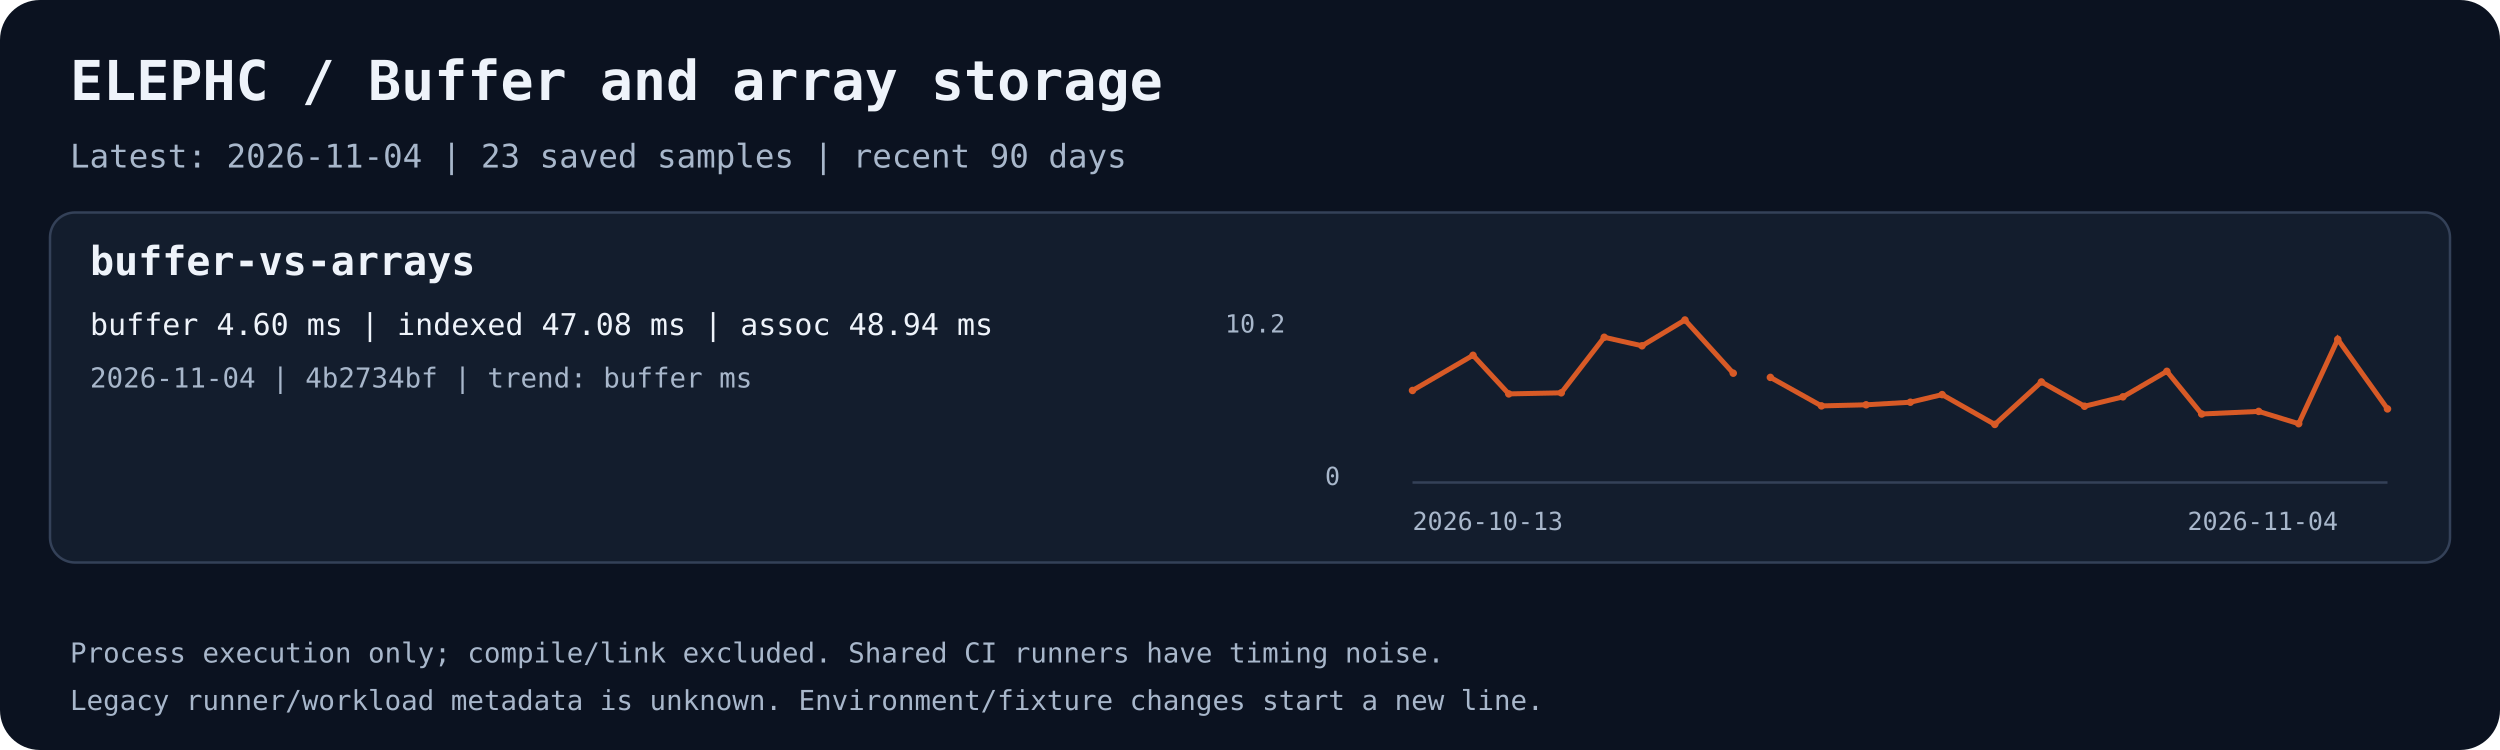
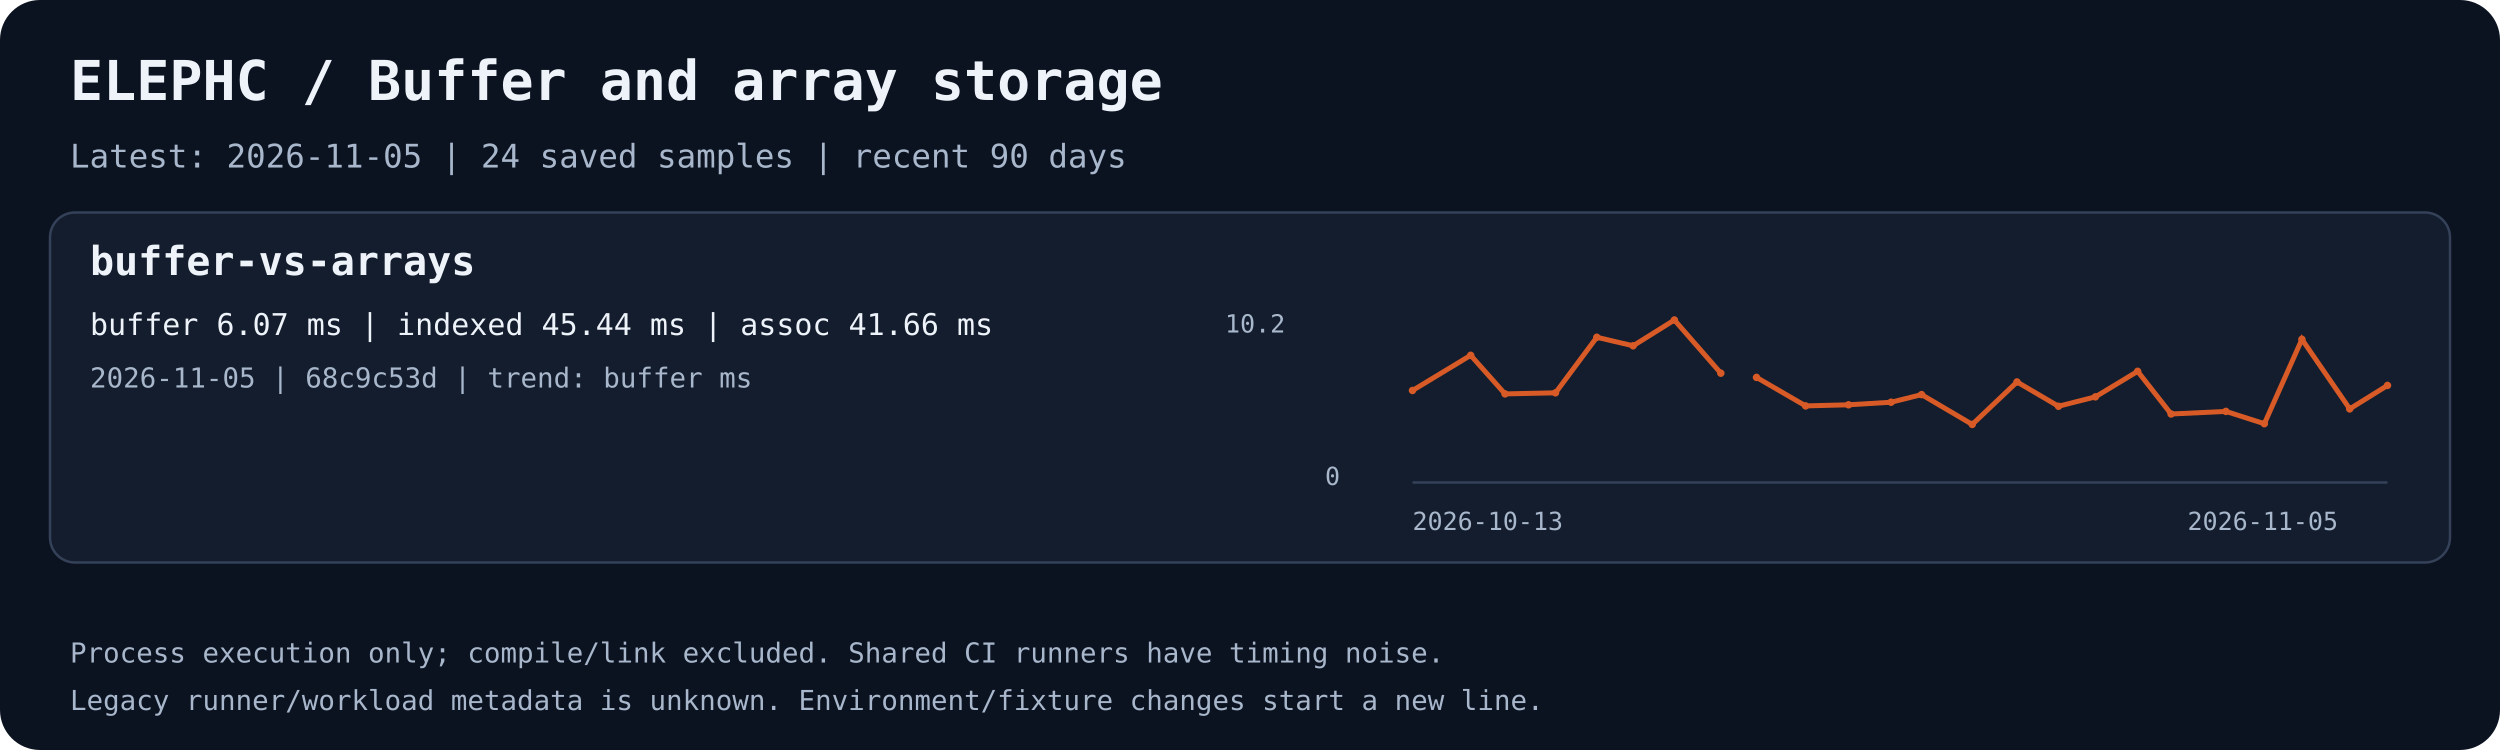
<svg xmlns="http://www.w3.org/2000/svg" width="1000" height="300" viewBox="0 0 1000 300" role="img" aria-labelledby="title desc">
  <rect width="1000" height="300" rx="16" fill="#0b1220" />
  <text x="28.0" y="40.0" fill="#eef3fa" font-family="ui-monospace,monospace" font-size="22" font-weight="700">ELEPHC / Buffer and array storage</text>
-   <text x="28.0" y="67.0" fill="#a8b7cb" font-family="ui-monospace,monospace" font-size="13" font-weight="400">Latest: 2026-11-04 | 23 saved samples | recent 90 days</text>
+   <text x="28.0" y="67.0" fill="#a8b7cb" font-family="ui-monospace,monospace" font-size="13" font-weight="400">Latest: 2026-11-05 | 24 saved samples | recent 90 days</text>
  <rect x="20" y="85" width="960" height="140" rx="10" fill="#131d2d" stroke="#344158" />
  <text x="36.0" y="110.0" fill="#eef3fa" font-family="ui-monospace,monospace" font-size="16" font-weight="700">buffer-vs-arrays</text>
-   <text x="36.0" y="134.0" fill="#eef3fa" font-family="ui-monospace,monospace" font-size="12" font-weight="400">buffer 4.60 ms | indexed 47.08 ms | assoc 48.94 ms</text>
-   <text x="36.0" y="155.0" fill="#a8b7cb" font-family="ui-monospace,monospace" font-size="11" font-weight="400">2026-11-04 | 4b2734bf | trend: buffer ms</text>
+   <text x="36.0" y="134.0" fill="#eef3fa" font-family="ui-monospace,monospace" font-size="12" font-weight="400">buffer 6.07 ms | indexed 45.44 ms | assoc 41.66 ms</text>
+   <text x="36.0" y="155.0" fill="#a8b7cb" font-family="ui-monospace,monospace" font-size="11" font-weight="400">2026-11-05 | 68c9c53d | trend: buffer ms</text>
  <path d="M565 193 H955" stroke="#344158" fill="none" />
-   <polyline points="565.00,156.19 589.21,142.12 603.50,157.56 624.51,157.13 641.69,134.91 656.81,138.32 673.98,128.00 693.30,149.28" stroke="#d85a26" stroke-width="2" fill="none" />
+   <polyline points="565.00,156.19 588.27,142.12 602.01,157.56 622.20,157.13 638.72,134.91 653.25,138.32 669.76,128.00 688.33,149.28" stroke="#d85a26" stroke-width="2" fill="none" />
  <circle cx="565.00" cy="156.19" r="1.5" fill="#d85a26" />
-   <circle cx="589.21" cy="142.12" r="1.5" fill="#d85a26" />
-   <circle cx="603.50" cy="157.56" r="1.5" fill="#d85a26" />
-   <circle cx="624.51" cy="157.13" r="1.5" fill="#d85a26" />
-   <circle cx="641.69" cy="134.91" r="1.5" fill="#d85a26" />
-   <circle cx="656.81" cy="138.32" r="1.5" fill="#d85a26" />
-   <circle cx="673.98" cy="128.00" r="1.5" fill="#d85a26" />
-   <circle cx="693.30" cy="149.28" r="1.5" fill="#d85a26" />
-   <polyline points="708.15,150.96 728.58,162.36 746.44,161.92 764.14,160.89 776.85,157.84 797.92,169.77 816.55,152.78 833.81,162.50 849.17,158.74 866.75,148.53 880.68,165.60 903.46,164.56 919.47,169.48 935.11,135.73 955.00,163.56" stroke="#d85a26" stroke-width="2" fill="none" />
-   <circle cx="708.15" cy="150.96" r="1.5" fill="#d85a26" />
-   <circle cx="728.58" cy="162.36" r="1.5" fill="#d85a26" />
-   <circle cx="746.44" cy="161.92" r="1.5" fill="#d85a26" />
-   <circle cx="764.14" cy="160.89" r="1.5" fill="#d85a26" />
-   <circle cx="776.85" cy="157.84" r="1.5" fill="#d85a26" />
-   <circle cx="797.92" cy="169.77" r="1.5" fill="#d85a26" />
-   <circle cx="816.55" cy="152.78" r="1.5" fill="#d85a26" />
-   <circle cx="833.81" cy="162.50" r="1.5" fill="#d85a26" />
-   <circle cx="849.17" cy="158.74" r="1.5" fill="#d85a26" />
-   <circle cx="866.75" cy="148.53" r="1.5" fill="#d85a26" />
-   <circle cx="880.68" cy="165.60" r="1.5" fill="#d85a26" />
-   <circle cx="903.46" cy="164.56" r="1.5" fill="#d85a26" />
-   <circle cx="919.47" cy="169.48" r="1.5" fill="#d85a26" />
-   <circle cx="935.11" cy="135.73" r="1.5" fill="#d85a26" />
-   <circle cx="955.00" cy="163.56" r="1.5" fill="#d85a26" />
+   <circle cx="588.27" cy="142.12" r="1.5" fill="#d85a26" />
+   <circle cx="602.01" cy="157.56" r="1.5" fill="#d85a26" />
+   <circle cx="622.20" cy="157.13" r="1.5" fill="#d85a26" />
+   <circle cx="638.72" cy="134.91" r="1.5" fill="#d85a26" />
+   <circle cx="653.25" cy="138.32" r="1.5" fill="#d85a26" />
+   <circle cx="669.76" cy="128.00" r="1.5" fill="#d85a26" />
+   <circle cx="688.33" cy="149.28" r="1.5" fill="#d85a26" />
+   <polyline points="702.60,150.96 722.25,162.36 739.41,161.92 756.43,160.89 768.64,157.84 788.90,169.77 806.80,152.78 823.39,162.50 838.16,158.74 855.06,148.53 868.44,165.60 890.35,164.56 905.74,169.48 920.77,135.73 939.89,163.56 955.00,154.17" stroke="#d85a26" stroke-width="2" fill="none" />
+   <circle cx="702.60" cy="150.96" r="1.5" fill="#d85a26" />
+   <circle cx="722.25" cy="162.36" r="1.5" fill="#d85a26" />
+   <circle cx="739.41" cy="161.92" r="1.5" fill="#d85a26" />
+   <circle cx="756.43" cy="160.89" r="1.5" fill="#d85a26" />
+   <circle cx="768.64" cy="157.84" r="1.5" fill="#d85a26" />
+   <circle cx="788.90" cy="169.77" r="1.5" fill="#d85a26" />
+   <circle cx="806.80" cy="152.78" r="1.5" fill="#d85a26" />
+   <circle cx="823.39" cy="162.50" r="1.5" fill="#d85a26" />
+   <circle cx="838.16" cy="158.74" r="1.5" fill="#d85a26" />
+   <circle cx="855.06" cy="148.53" r="1.5" fill="#d85a26" />
+   <circle cx="868.44" cy="165.60" r="1.5" fill="#d85a26" />
+   <circle cx="890.35" cy="164.56" r="1.5" fill="#d85a26" />
+   <circle cx="905.74" cy="169.48" r="1.5" fill="#d85a26" />
+   <circle cx="920.77" cy="135.73" r="1.5" fill="#d85a26" />
+   <circle cx="939.89" cy="163.56" r="1.5" fill="#d85a26" />
+   <circle cx="955.00" cy="154.17" r="1.5" fill="#d85a26" />
  <text x="565.0" y="212.0" fill="#a8b7cb" font-family="ui-monospace,monospace" font-size="10" font-weight="400">2026-10-13</text>
-   <text x="875.0" y="212.0" fill="#a8b7cb" font-family="ui-monospace,monospace" font-size="10" font-weight="400">2026-11-04</text>
+   <text x="875.0" y="212.0" fill="#a8b7cb" font-family="ui-monospace,monospace" font-size="10" font-weight="400">2026-11-05</text>
  <text x="490.0" y="133.0" fill="#a8b7cb" font-family="ui-monospace,monospace" font-size="10" font-weight="400">10.2</text>
  <text x="530.0" y="194.0" fill="#a8b7cb" font-family="ui-monospace,monospace" font-size="10" font-weight="400">0</text>
  <text x="28.0" y="265.0" fill="#a8b7cb" font-family="ui-monospace,monospace" font-size="11" font-weight="400">Process execution only; compile/link excluded. Shared CI runners have timing noise.</text>
  <text x="28.0" y="284.0" fill="#a8b7cb" font-family="ui-monospace,monospace" font-size="11" font-weight="400">Legacy runner/workload metadata is unknown. Environment/fixture changes start a new line.</text>
</svg>
